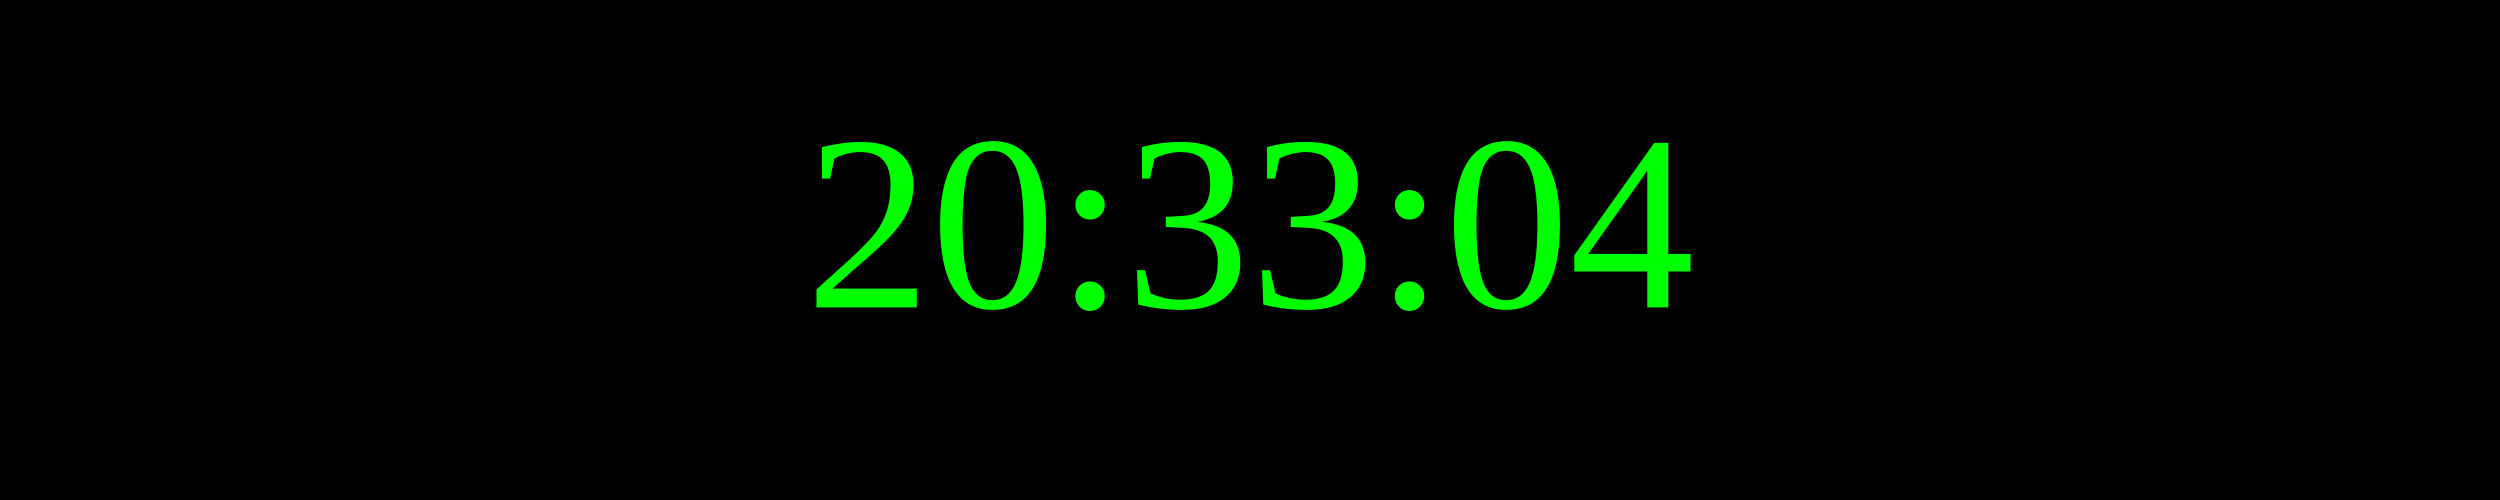
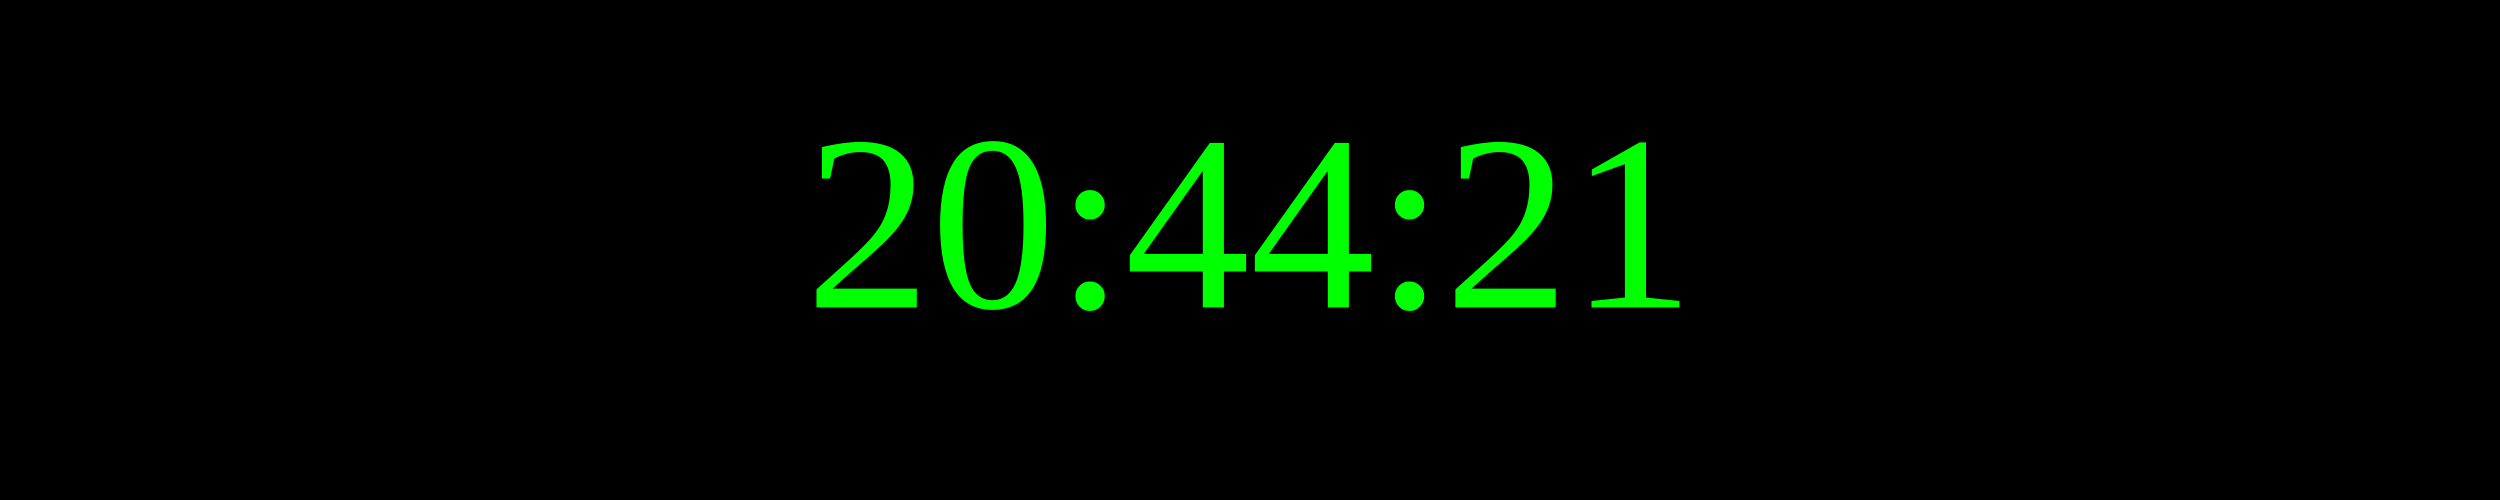
<svg xmlns="http://www.w3.org/2000/svg" width="250" height="50">
  <rect width="100%" height="100%" fill="black" />
  <text x="50%" y="50%" font-size="25" fill="lime" text-anchor="middle" dominant-baseline="middle">
- 20:33:04
+ 20:44:21
</text>
</svg>
